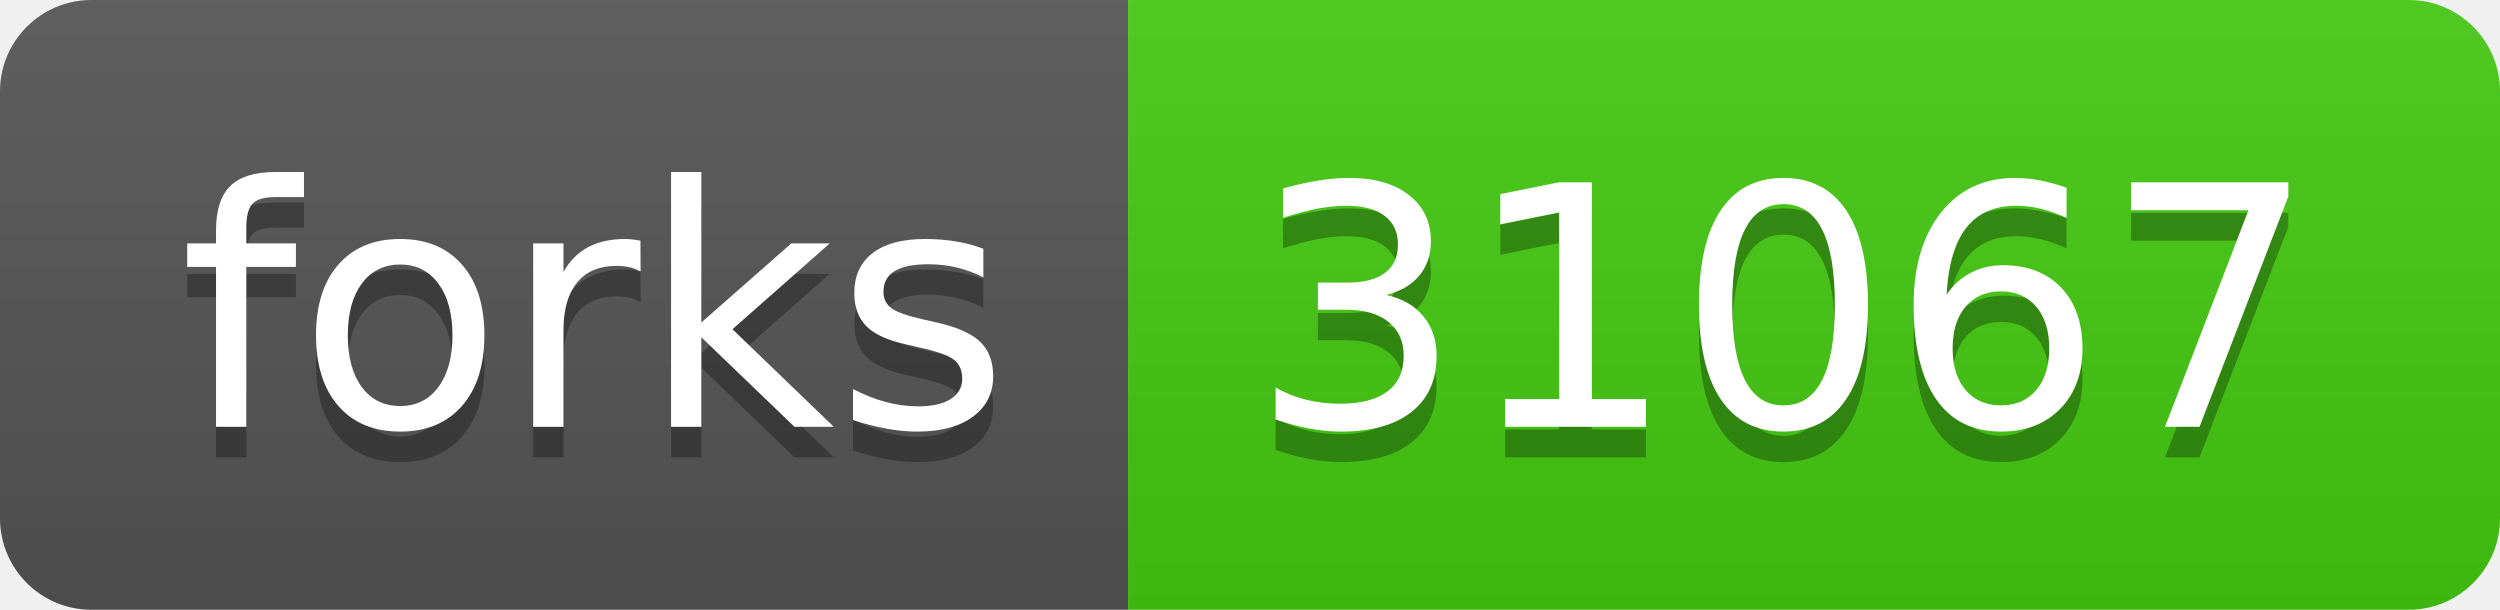
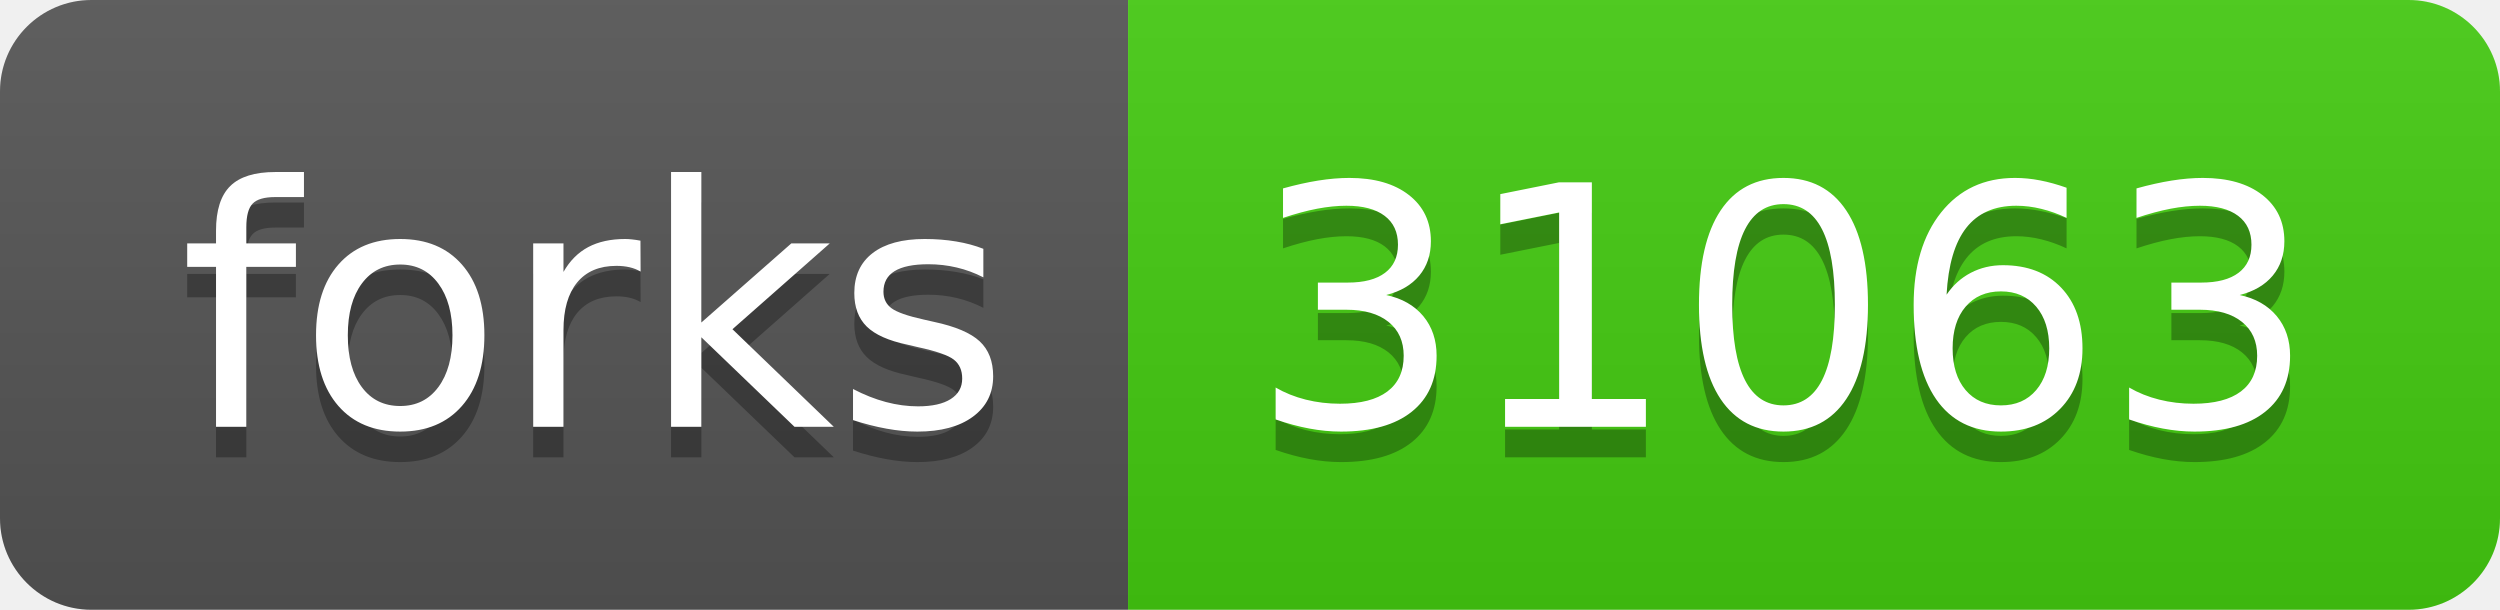
- <svg xmlns="http://www.w3.org/2000/svg" width="82" height="20" role="img" aria-label="forks: 31067">
+ <svg xmlns="http://www.w3.org/2000/svg" width="82" height="20" role="img" aria-label="forks: 31063">
  <linearGradient id="s" x2="0" y2="100%">
    <stop offset="0" stop-color="#bbb" stop-opacity=".1" />
    <stop offset="1" stop-opacity=".1" />
  </linearGradient>
  <clipPath id="r">
    <rect width="82" height="20" rx="3" fill="#fff" />
  </clipPath>
  <g clip-path="url(#r)">
    <rect width="37" height="20" fill="#555" />
    <rect x="37" width="45" height="20" fill="#4c1" />
    <rect width="82" height="20" fill="url(#s)" />
  </g>
  <g fill="#fff" text-anchor="middle" font-family="Verdana,Geneva,DejaVu Sans,sans-serif" text-rendering="geometricPrecision" font-size="110">
    <text aria-hidden="true" x="195" y="150" fill="#010101" fill-opacity=".3" transform="scale(.1)" textLength="270">forks</text>
    <text x="195" y="140" transform="scale(.1)" fill="#fff" textLength="270">forks</text>
-     <text aria-hidden="true" x="585" y="150" fill="#010101" fill-opacity=".3" transform="scale(.1)" textLength="350">31067</text>
-     <text x="585" y="140" transform="scale(.1)" fill="#fff" textLength="350">31067</text>
+     <text aria-hidden="true" x="585" y="150" fill="#010101" fill-opacity=".3" transform="scale(.1)" textLength="350">31063</text>
+     <text x="585" y="140" transform="scale(.1)" fill="#fff" textLength="350">31063</text>
  </g>
</svg>
